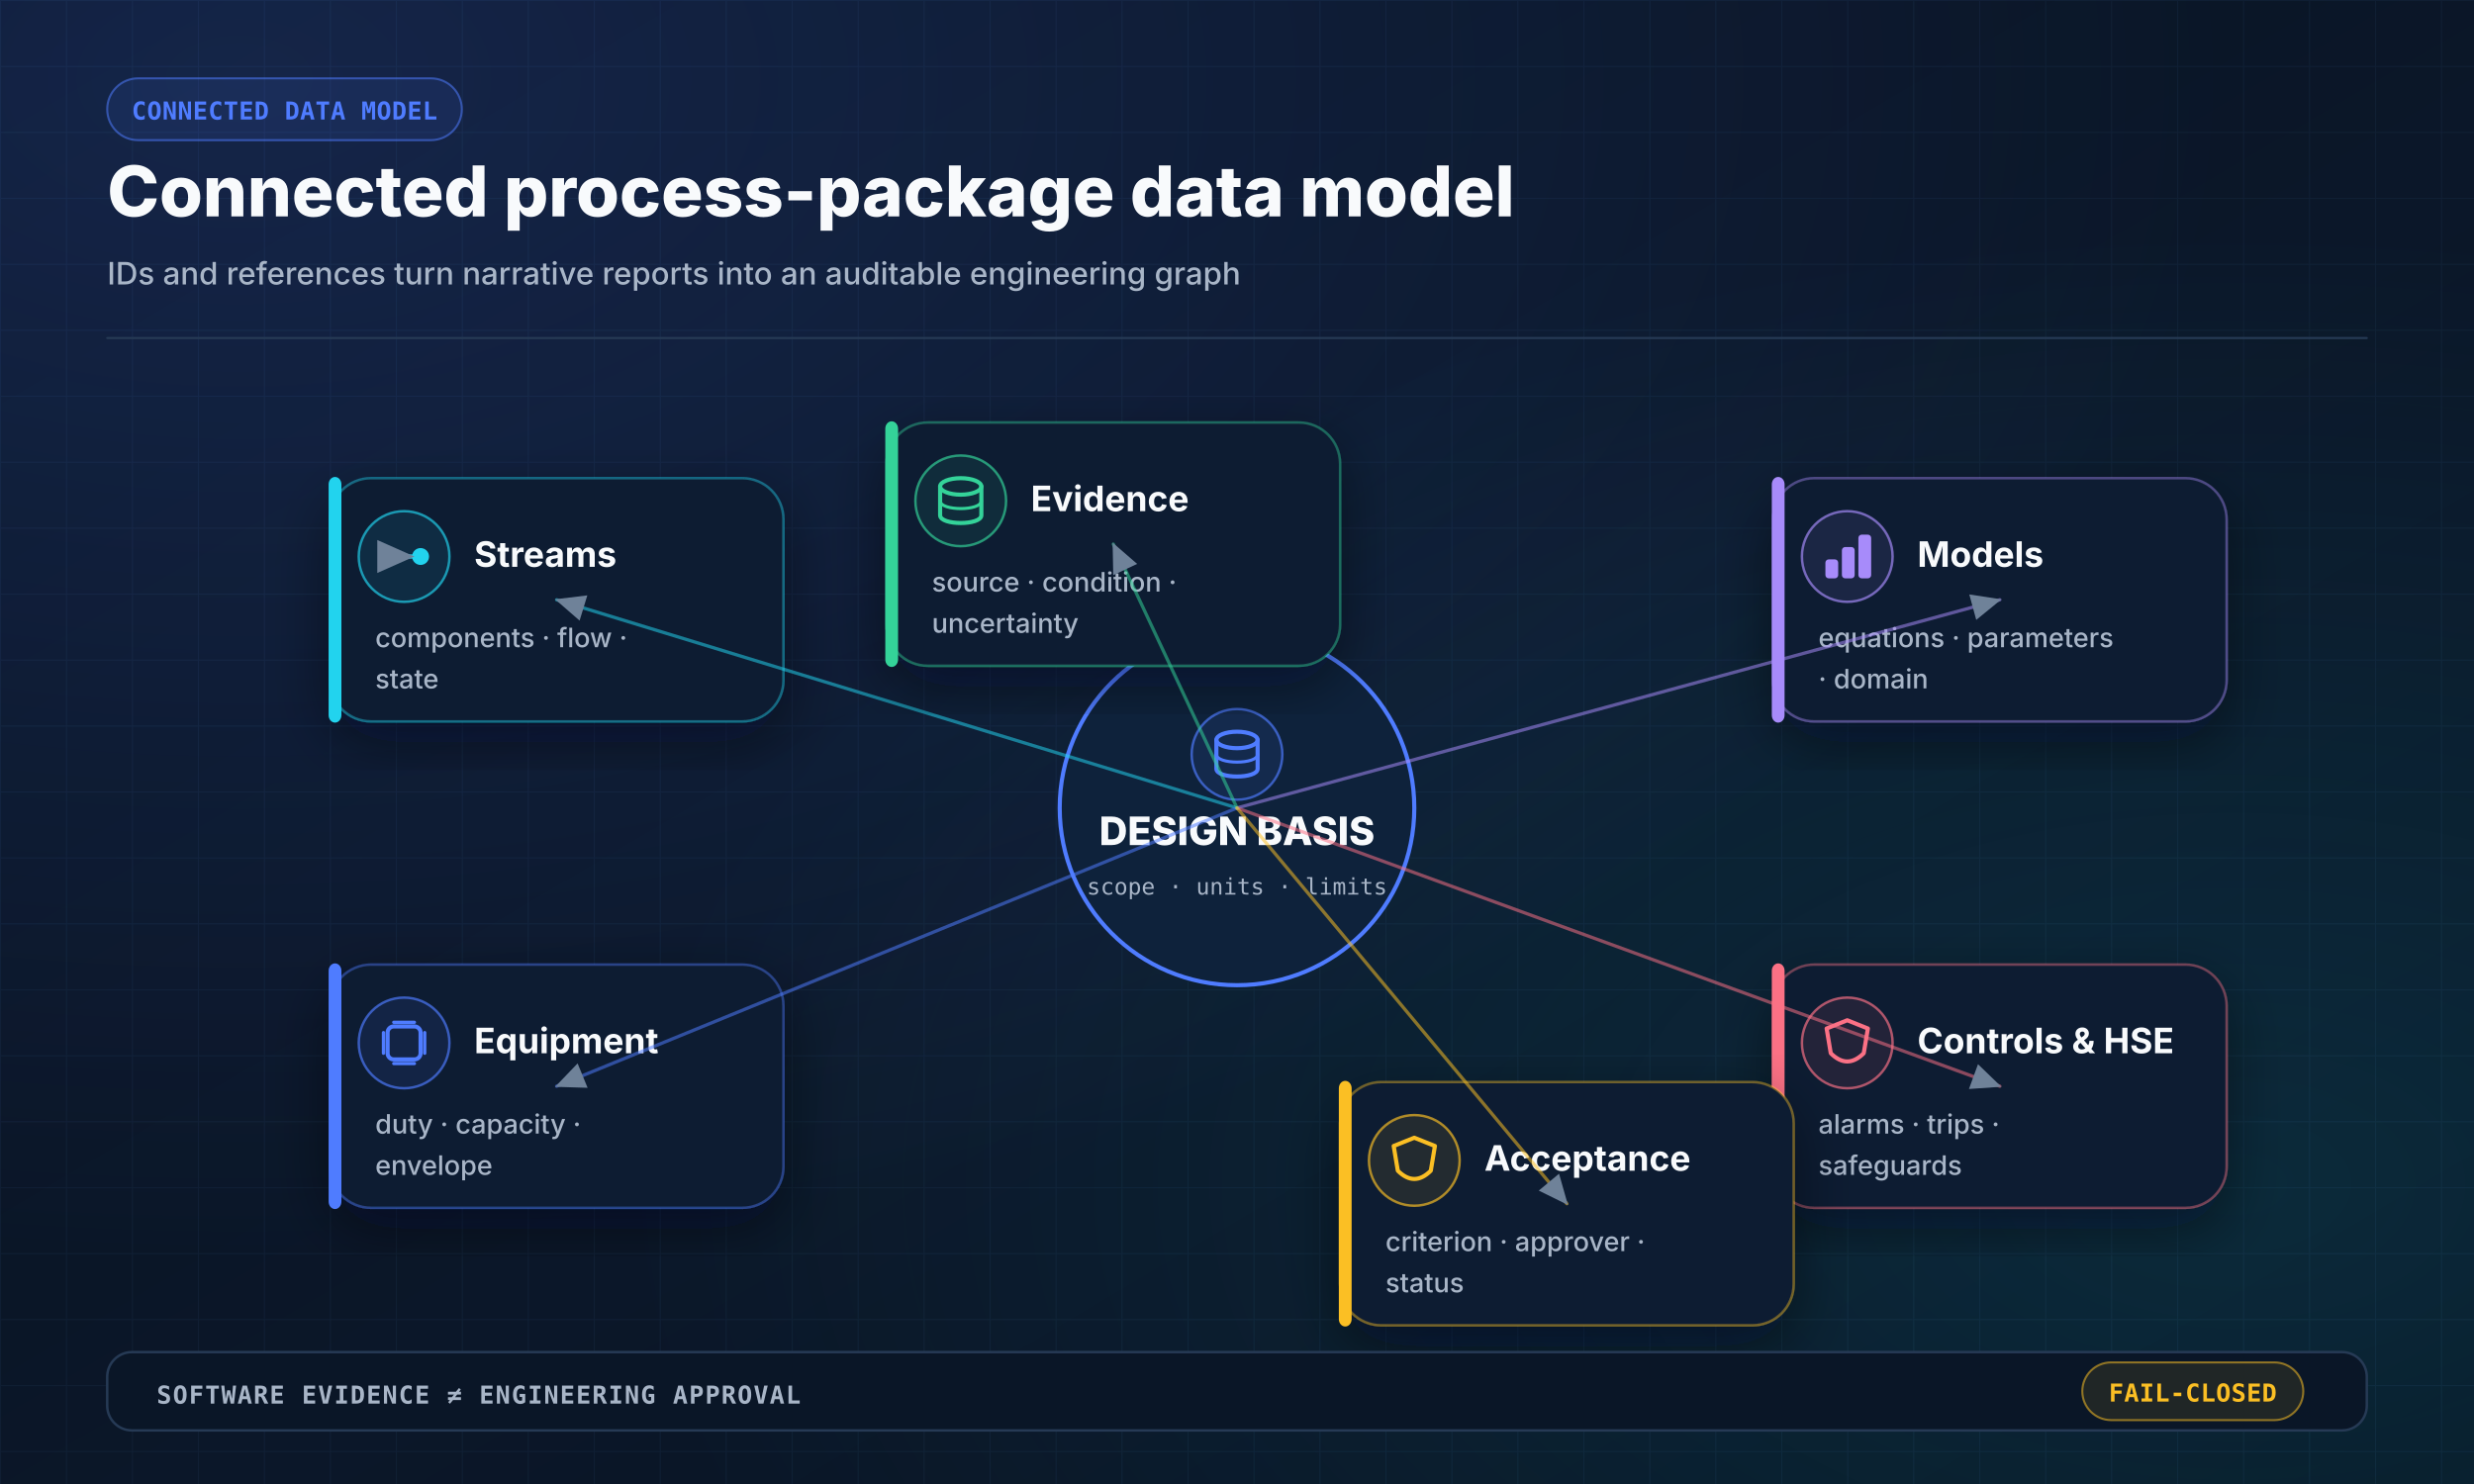
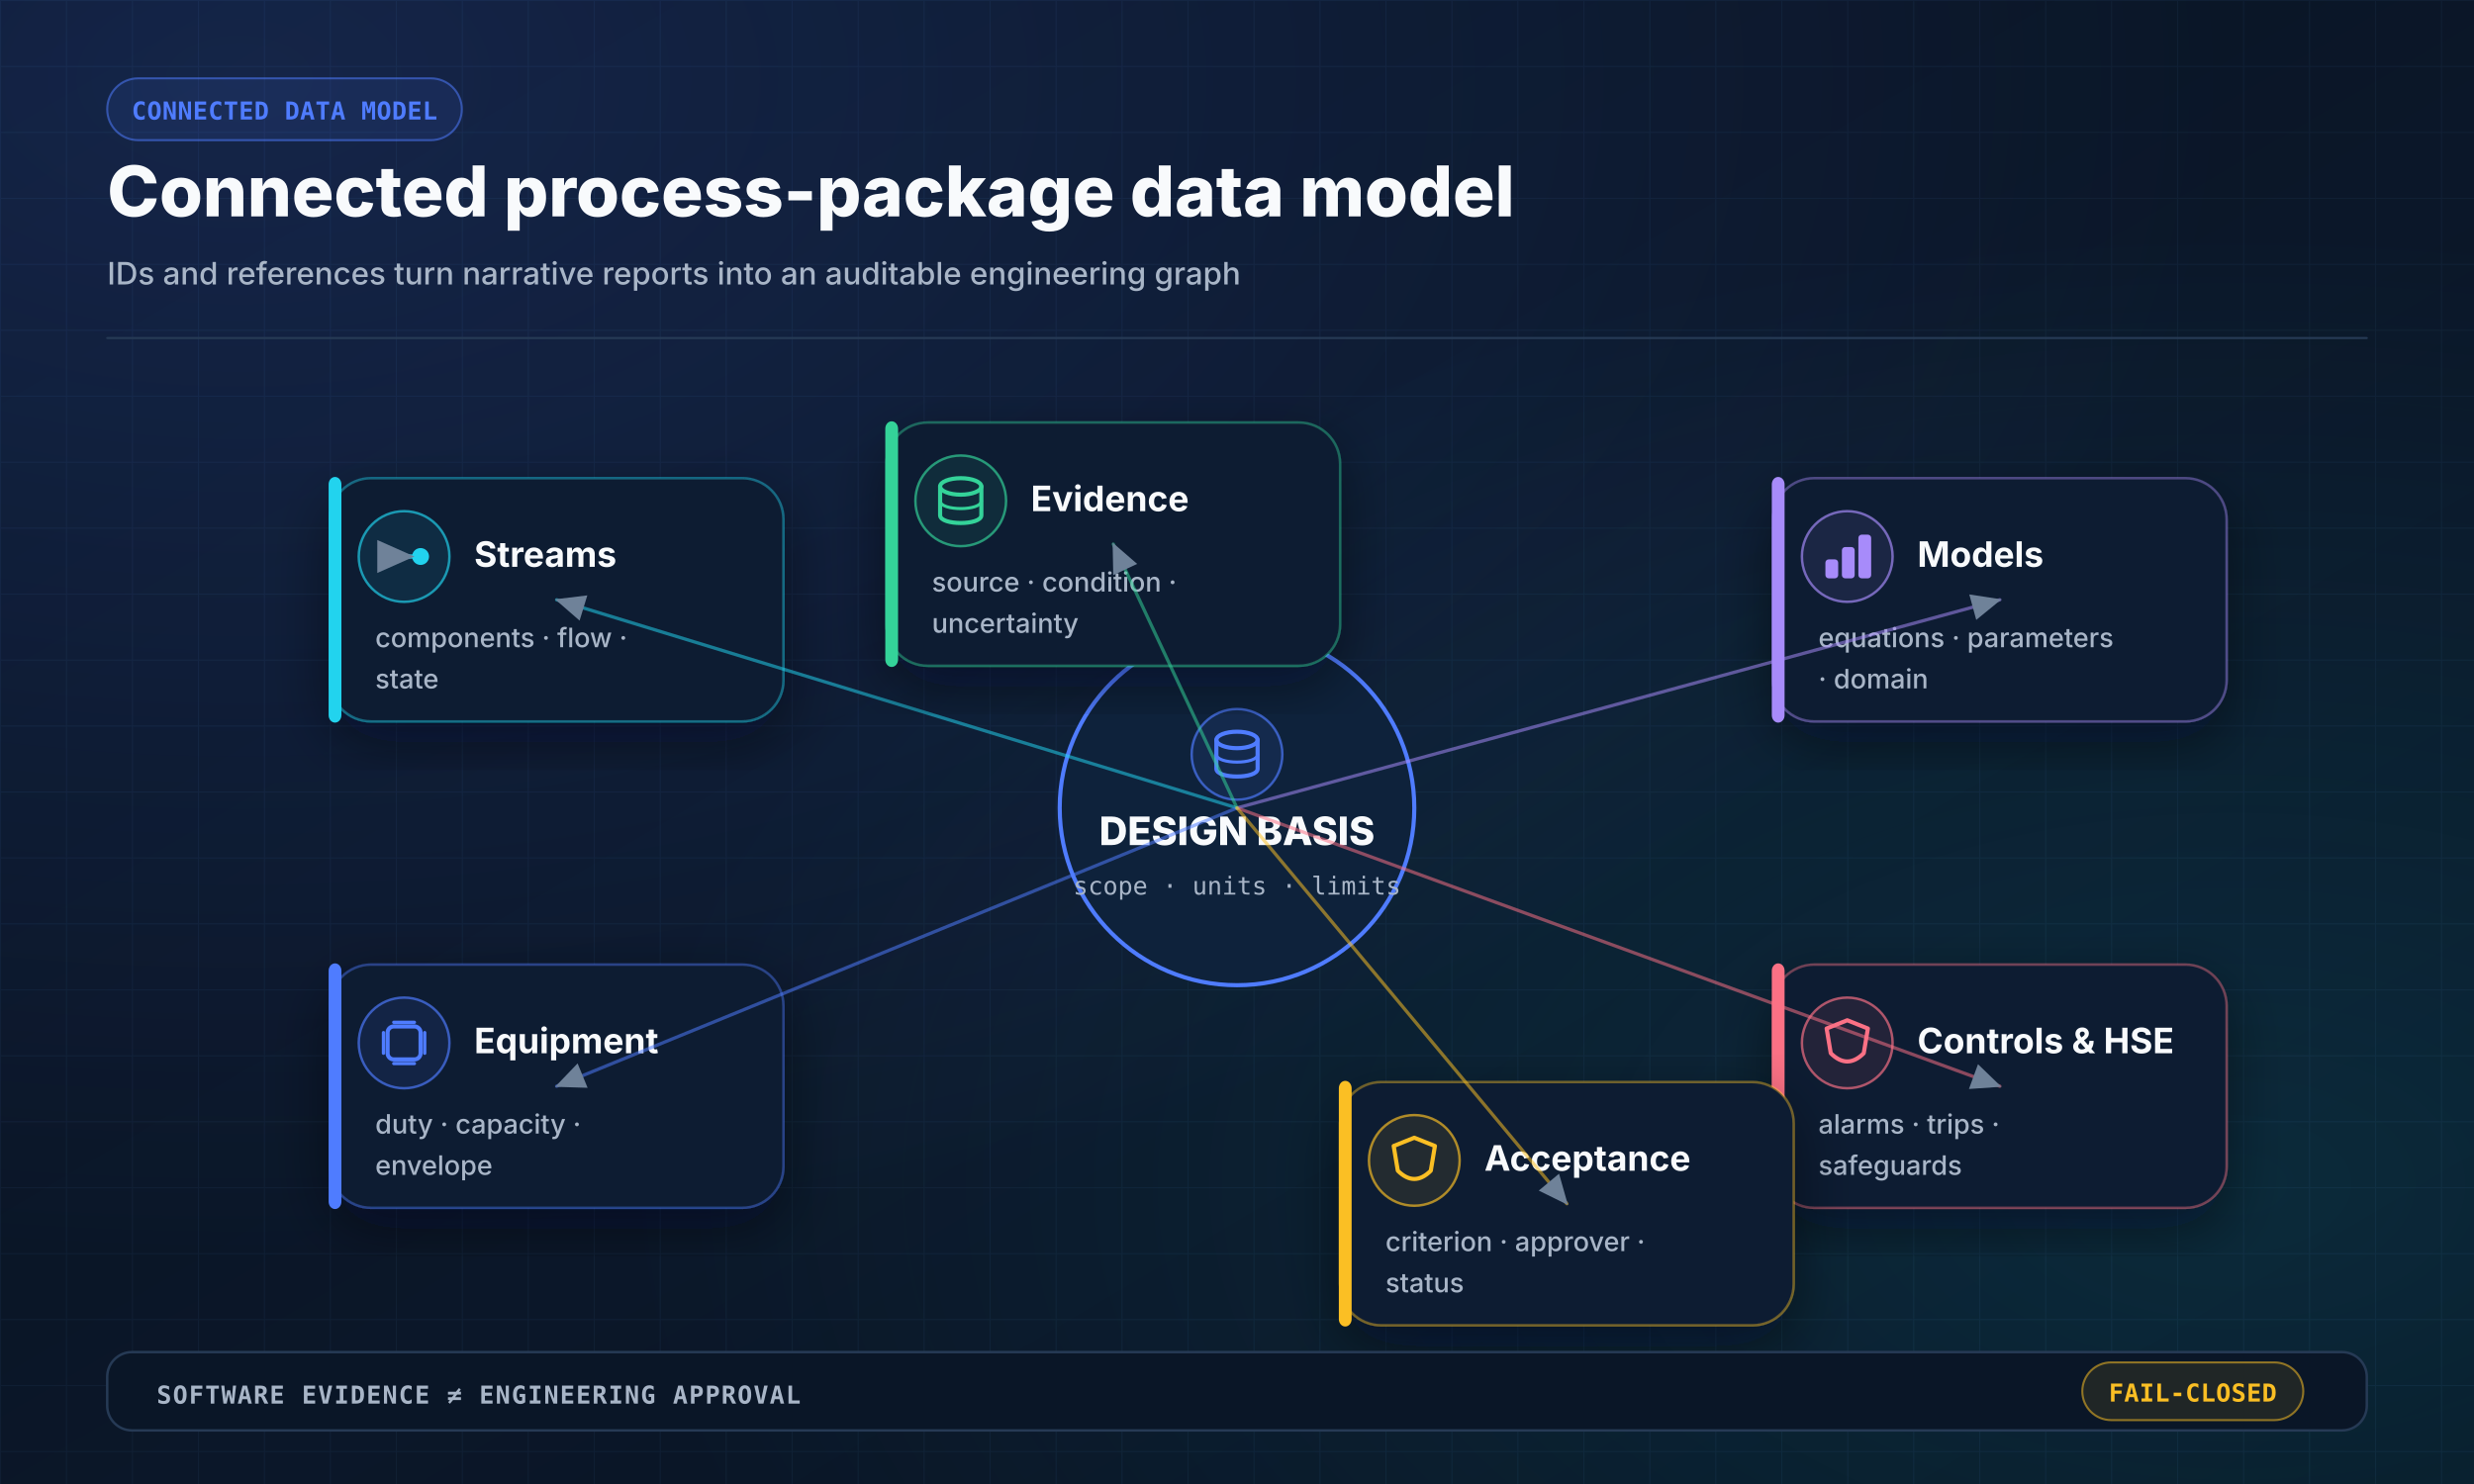
- <svg xmlns="http://www.w3.org/2000/svg" width="1200" height="720" viewBox="0 0 1200 720" role="img" aria-labelledby="title desc">
+ <svg xmlns="http://www.w3.org/2000/svg" width="1200" height="720" viewBox="0 0 1200 720" role="img" aria-labelledby="title desc" focusable="false" preserveAspectRatio="xMidYMid meet" shape-rendering="geometricPrecision" text-rendering="optimizeLegibility" data-design-system="scientific-midnight-bento" data-design-version="2">
  <defs>
    <linearGradient id="bg" x1="0" y1="0" x2="1" y2="1">
      <stop offset="0" stop-color="#07111F" />
      <stop offset="0.55" stop-color="#0B1729" />
      <stop offset="1" stop-color="#07111F" />
    </linearGradient>
    <radialGradient id="glowBlue" cx="0.1" cy="0.05" r="0.8">
      <stop offset="0" stop-color="#4F7CFF" stop-opacity="0.18" />
      <stop offset="1" stop-color="#4F7CFF" stop-opacity="0" />
    </radialGradient>
    <radialGradient id="glowCyan" cx="0.9" cy="0.8" r="0.65">
      <stop offset="0" stop-color="#22D3EE" stop-opacity="0.12" />
      <stop offset="1" stop-color="#22D3EE" stop-opacity="0" />
    </radialGradient>
    <pattern id="grid" width="32" height="32" patternUnits="userSpaceOnUse">
      <path d="M 32 0 L 0 0 0 32" fill="none" stroke="#18304C" stroke-width="1" opacity="0.32" />
    </pattern>
    <filter id="shadow" x="-20%" y="-20%" width="140%" height="140%">
      <feDropShadow dx="0" dy="10" stdDeviation="14" flood-color="#020617" flood-opacity="0.45" />
    </filter>
    <marker id="arrow" markerWidth="10" markerHeight="10" refX="8.5" refY="4" orient="auto" markerUnits="strokeWidth">
      <path d="M0,0 L0,8 L9,4 z" fill="#6F8299" />
    </marker>
    <marker id="arrowBlue" markerWidth="10" markerHeight="10" refX="8.5" refY="4" orient="auto" markerUnits="strokeWidth">
      <path d="M0,0 L0,8 L9,4 z" fill="#4F7CFF" />
    </marker>
    <style>
    .sans { font-family: Inter, "Segoe UI", Arial, sans-serif; }
    .mono { font-family: "JetBrains Mono", "SFMono-Regular", Consolas, monospace; }
  </style>
  </defs>
  <rect width="1200" height="720" fill="url(#bg)" />
  <rect width="1200" height="720" fill="url(#grid)" />
  <rect width="1200" height="720" fill="url(#glowBlue)" />
  <rect width="1200" height="720" fill="url(#glowCyan)" />
  <rect x="52" y="38" width="172.0" height="30" rx="15" fill="#4F7CFF18" stroke="#4F7CFF88" stroke-width="1" opacity="1.0" />
  <text class="mono" x="138.0" y="58.0" fill="#4F7CFF" font-size="12" font-weight="700" text-anchor="middle" opacity="1.0" letter-spacing="0.2">CONNECTED DATA MODEL</text>
  <text class="sans" x="52" y="105" fill="#F8FAFC" font-size="34" font-weight="800" text-anchor="start" opacity="1.0" letter-spacing="0">Connected process-package data model</text>
  <text class="sans" x="52" y="138" fill="#A8B5C7" font-size="15" font-weight="500" text-anchor="start" opacity="1.0" letter-spacing="0">IDs and references turn narrative reports into an auditable engineering graph</text>
  <line x1="52" y1="164" x2="1148" y2="164" stroke="#263A55" stroke-width="1" stroke-linecap="round" opacity="1.0" />
  <circle cx="600" cy="392" r="86" fill="#0E223B" stroke="#4F7CFF" stroke-width="2" />
  <circle cx="600" cy="366" r="22" fill="#4F7CFF18" stroke="#4F7CFFAA" stroke-width="1.2" />
  <ellipse cx="600" cy="359" rx="10" ry="4" fill="none" stroke="#4F7CFF" stroke-width="2" />
  <path d="M 590 359 V 373 C 590 378 610 378 610 373 V 359" stroke="#4F7CFF" stroke-width="2" fill="none" stroke-linecap="round" stroke-linejoin="round" opacity="1.0" />
  <path d="M 590 366 C 590 371 610 371 610 366" stroke="#4F7CFF" stroke-width="1.5" fill="none" stroke-linecap="round" stroke-linejoin="round" opacity="1.0" />
  <text class="sans" x="600" y="410" fill="#F8FAFC" font-size="19" font-weight="800" text-anchor="middle" opacity="1.0" letter-spacing="0">DESIGN BASIS</text>
-   <text class="mono" x="600" y="434" fill="#A8B5C7" font-size="11" font-weight="500" text-anchor="middle" opacity="1.0" letter-spacing="0">scope · units · limits</text>
+   <text class="mono" x="600" y="434" fill="#A8B5C7" font-size="12" font-weight="500" text-anchor="middle" opacity="1.0" letter-spacing="0">scope · units · limits</text>
  <rect x="160" y="232" width="220" height="118" rx="20" fill="#101E33" stroke="#22D3EE66" stroke-width="1.2" opacity="1.0" filter="url(#shadow)" />
  <rect x="160" y="232" width="5" height="118" rx="3" fill="#22D3EE" stroke="#22D3EE" stroke-width="1.2" opacity="1.0" />
  <circle cx="196" cy="270" r="22" fill="#22D3EE18" stroke="#22D3EEAA" stroke-width="1.2" />
  <circle cx="188" cy="270" r="3.5" fill="#22D3EE" stroke="#22D3EE" stroke-width="1.2" />
  <circle cx="204" cy="270" r="3.5" fill="#22D3EE" stroke="#22D3EE" stroke-width="1.2" />
  <line x1="192" y1="270" x2="200" y2="270" stroke="#22D3EE" stroke-width="2" stroke-linecap="round" opacity="1.0" marker-end="url(#arrow)" />
  <text class="sans" x="230" y="275" fill="#F8FAFC" font-size="17" font-weight="750" text-anchor="start" opacity="1.0" letter-spacing="0">Streams</text>
  <text class="sans" x="182" y="314" fill="#A8B5C7" font-size="13" font-weight="500" text-anchor="start">
    <tspan x="182" dy="0">components · flow ·</tspan>
    <tspan x="182" dy="20">state</tspan>
  </text>
  <line x1="600" y1="392" x2="270" y2="291" stroke="#22D3EE88" stroke-width="1.6" stroke-linecap="round" opacity="1.0" marker-end="url(#arrow)" />
  <rect x="160" y="468" width="220" height="118" rx="20" fill="#101E33" stroke="#4F7CFF66" stroke-width="1.2" opacity="1.0" filter="url(#shadow)" />
  <rect x="160" y="468" width="5" height="118" rx="3" fill="#4F7CFF" stroke="#4F7CFF" stroke-width="1.2" opacity="1.0" />
  <circle cx="196" cy="506" r="22" fill="#4F7CFF18" stroke="#4F7CFFAA" stroke-width="1.2" />
  <rect x="188" y="498" width="16" height="16" rx="3" fill="none" stroke="#4F7CFF" stroke-width="2" opacity="1.0" />
  <line x1="186" y1="501" x2="186" y2="511" stroke="#4F7CFF" stroke-width="1.6" stroke-linecap="round" opacity="1.0" />
  <line x1="191" y1="496" x2="201" y2="496" stroke="#4F7CFF" stroke-width="1.6" stroke-linecap="round" opacity="1.0" />
  <line x1="206" y1="501" x2="206" y2="511" stroke="#4F7CFF" stroke-width="1.6" stroke-linecap="round" opacity="1.0" />
  <line x1="191" y1="516" x2="201" y2="516" stroke="#4F7CFF" stroke-width="1.6" stroke-linecap="round" opacity="1.0" />
  <text class="sans" x="230" y="511" fill="#F8FAFC" font-size="17" font-weight="750" text-anchor="start" opacity="1.0" letter-spacing="0">Equipment</text>
  <text class="sans" x="182" y="550" fill="#A8B5C7" font-size="13" font-weight="500" text-anchor="start">
    <tspan x="182" dy="0">duty · capacity ·</tspan>
    <tspan x="182" dy="20">envelope</tspan>
  </text>
  <line x1="600" y1="392" x2="270" y2="527" stroke="#4F7CFF88" stroke-width="1.6" stroke-linecap="round" opacity="1.0" marker-end="url(#arrow)" />
  <rect x="860" y="232" width="220" height="118" rx="20" fill="#101E33" stroke="#A78BFA66" stroke-width="1.2" opacity="1.0" filter="url(#shadow)" />
  <rect x="860" y="232" width="5" height="118" rx="3" fill="#A78BFA" stroke="#A78BFA" stroke-width="1.2" opacity="1.0" />
  <circle cx="896" cy="270" r="22" fill="#A78BFA18" stroke="#A78BFAAA" stroke-width="1.2" />
  <rect x="886" y="272" width="5" height="8" rx="1" fill="#A78BFA" stroke="#A78BFA" stroke-width="1.2" opacity="1.0" />
  <rect x="894" y="266" width="5" height="14" rx="1" fill="#A78BFA" stroke="#A78BFA" stroke-width="1.2" opacity="1.0" />
  <rect x="902" y="260" width="5" height="20" rx="1" fill="#A78BFA" stroke="#A78BFA" stroke-width="1.2" opacity="1.0" />
  <text class="sans" x="930" y="275" fill="#F8FAFC" font-size="17" font-weight="750" text-anchor="start" opacity="1.0" letter-spacing="0">Models</text>
  <text class="sans" x="882" y="314" fill="#A8B5C7" font-size="13" font-weight="500" text-anchor="start">
    <tspan x="882" dy="0">equations · parameters</tspan>
    <tspan x="882" dy="20">· domain</tspan>
  </text>
  <line x1="600" y1="392" x2="970" y2="291" stroke="#A78BFA88" stroke-width="1.6" stroke-linecap="round" opacity="1.0" marker-end="url(#arrow)" />
  <rect x="860" y="468" width="220" height="118" rx="20" fill="#101E33" stroke="#FB718566" stroke-width="1.2" opacity="1.0" filter="url(#shadow)" />
  <rect x="860" y="468" width="5" height="118" rx="3" fill="#FB7185" stroke="#FB7185" stroke-width="1.2" opacity="1.0" />
  <circle cx="896" cy="506" r="22" fill="#FB718518" stroke="#FB7185AA" stroke-width="1.2" />
  <path d="M 896 495 L 906 499 L 904 511 Q 896 519 888 511 L 886 499 Z" stroke="#FB7185" stroke-width="2" fill="none" stroke-linecap="round" stroke-linejoin="round" opacity="1.0" />
  <text class="sans" x="930" y="511" fill="#F8FAFC" font-size="17" font-weight="750" text-anchor="start" opacity="1.0" letter-spacing="0">Controls &amp; HSE</text>
  <text class="sans" x="882" y="550" fill="#A8B5C7" font-size="13" font-weight="500" text-anchor="start">
    <tspan x="882" dy="0">alarms · trips ·</tspan>
    <tspan x="882" dy="20">safeguards</tspan>
  </text>
  <line x1="600" y1="392" x2="970" y2="527" stroke="#FB718588" stroke-width="1.6" stroke-linecap="round" opacity="1.0" marker-end="url(#arrow)" />
  <rect x="430" y="205" width="220" height="118" rx="20" fill="#101E33" stroke="#34D39966" stroke-width="1.2" opacity="1.0" filter="url(#shadow)" />
  <rect x="430" y="205" width="5" height="118" rx="3" fill="#34D399" stroke="#34D399" stroke-width="1.2" opacity="1.0" />
  <circle cx="466" cy="243" r="22" fill="#34D39918" stroke="#34D399AA" stroke-width="1.2" />
  <ellipse cx="466" cy="236" rx="10" ry="4" fill="none" stroke="#34D399" stroke-width="2" />
  <path d="M 456 236 V 250 C 456 255 476 255 476 250 V 236" stroke="#34D399" stroke-width="2" fill="none" stroke-linecap="round" stroke-linejoin="round" opacity="1.0" />
  <path d="M 456 243 C 456 248 476 248 476 243" stroke="#34D399" stroke-width="1.5" fill="none" stroke-linecap="round" stroke-linejoin="round" opacity="1.0" />
  <text class="sans" x="500" y="248" fill="#F8FAFC" font-size="17" font-weight="750" text-anchor="start" opacity="1.0" letter-spacing="0">Evidence</text>
  <text class="sans" x="452" y="287" fill="#A8B5C7" font-size="13" font-weight="500" text-anchor="start">
    <tspan x="452" dy="0">source · condition ·</tspan>
    <tspan x="452" dy="20">uncertainty</tspan>
  </text>
  <line x1="600" y1="392" x2="540" y2="264" stroke="#34D39988" stroke-width="1.6" stroke-linecap="round" opacity="1.0" marker-end="url(#arrow)" />
  <rect x="650" y="525" width="220" height="118" rx="20" fill="#101E33" stroke="#FBBF2466" stroke-width="1.2" opacity="1.0" filter="url(#shadow)" />
  <rect x="650" y="525" width="5" height="118" rx="3" fill="#FBBF24" stroke="#FBBF24" stroke-width="1.2" opacity="1.0" />
  <circle cx="686" cy="563" r="22" fill="#FBBF2418" stroke="#FBBF24AA" stroke-width="1.2" />
  <path d="M 686 552 L 696 556 L 694 568 Q 686 576 678 568 L 676 556 Z" stroke="#FBBF24" stroke-width="2" fill="none" stroke-linecap="round" stroke-linejoin="round" opacity="1.0" />
  <text class="sans" x="720" y="568" fill="#F8FAFC" font-size="17" font-weight="750" text-anchor="start" opacity="1.0" letter-spacing="0">Acceptance</text>
  <text class="sans" x="672" y="607" fill="#A8B5C7" font-size="13" font-weight="500" text-anchor="start">
    <tspan x="672" dy="0">criterion · approver ·</tspan>
    <tspan x="672" dy="20">status</tspan>
  </text>
  <line x1="600" y1="392" x2="760" y2="584" stroke="#FBBF2488" stroke-width="1.6" stroke-linecap="round" opacity="1.0" marker-end="url(#arrow)" />
  <rect x="52" y="656" width="1096" height="38" rx="12" fill="#0A1627" stroke="#263A55" stroke-width="1.2" opacity="1.0" />
  <text class="mono" x="76" y="681" fill="#A8B5C7" font-size="12" font-weight="650" text-anchor="start" opacity="1.0" letter-spacing="0.6">SOFTWARE EVIDENCE ≠ ENGINEERING APPROVAL</text>
  <rect x="1010" y="661" width="107.2" height="28" rx="14" fill="#FBBF2418" stroke="#FBBF2488" stroke-width="1" opacity="1.0" />
  <text class="mono" x="1063.6" y="680.0" fill="#FBBF24" font-size="12" font-weight="700" text-anchor="middle" opacity="1.0" letter-spacing="0.2">FAIL-CLOSED</text>
</svg>
